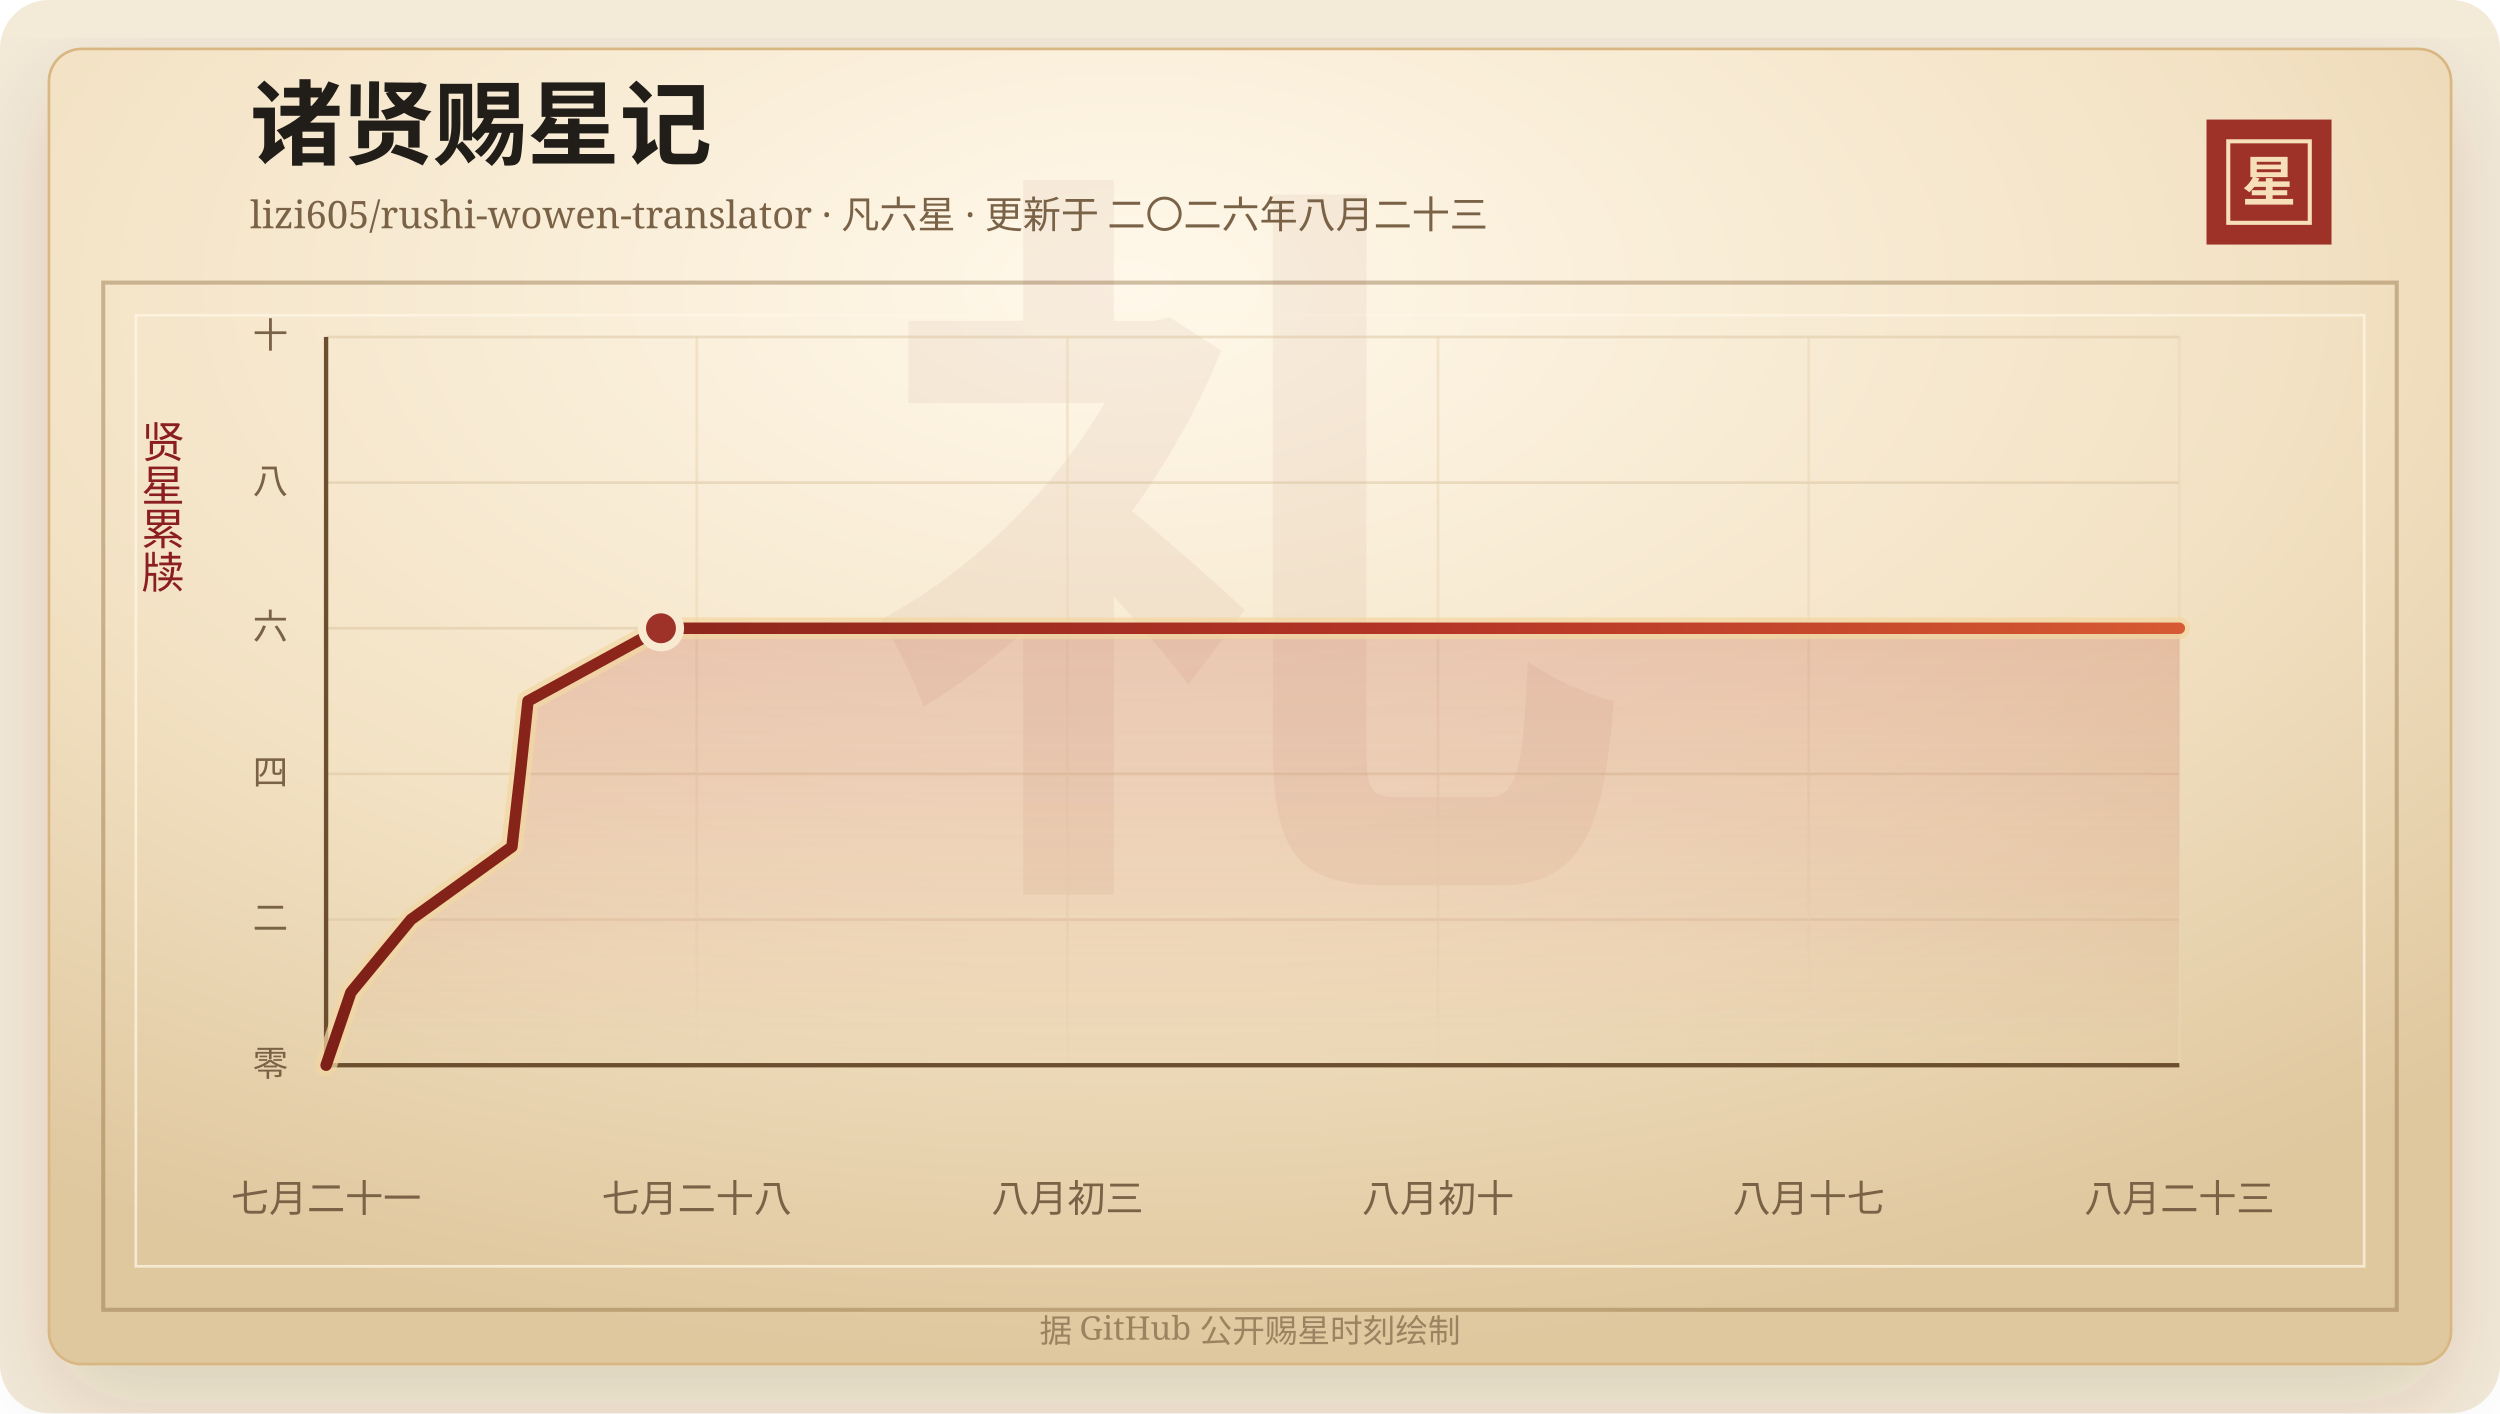
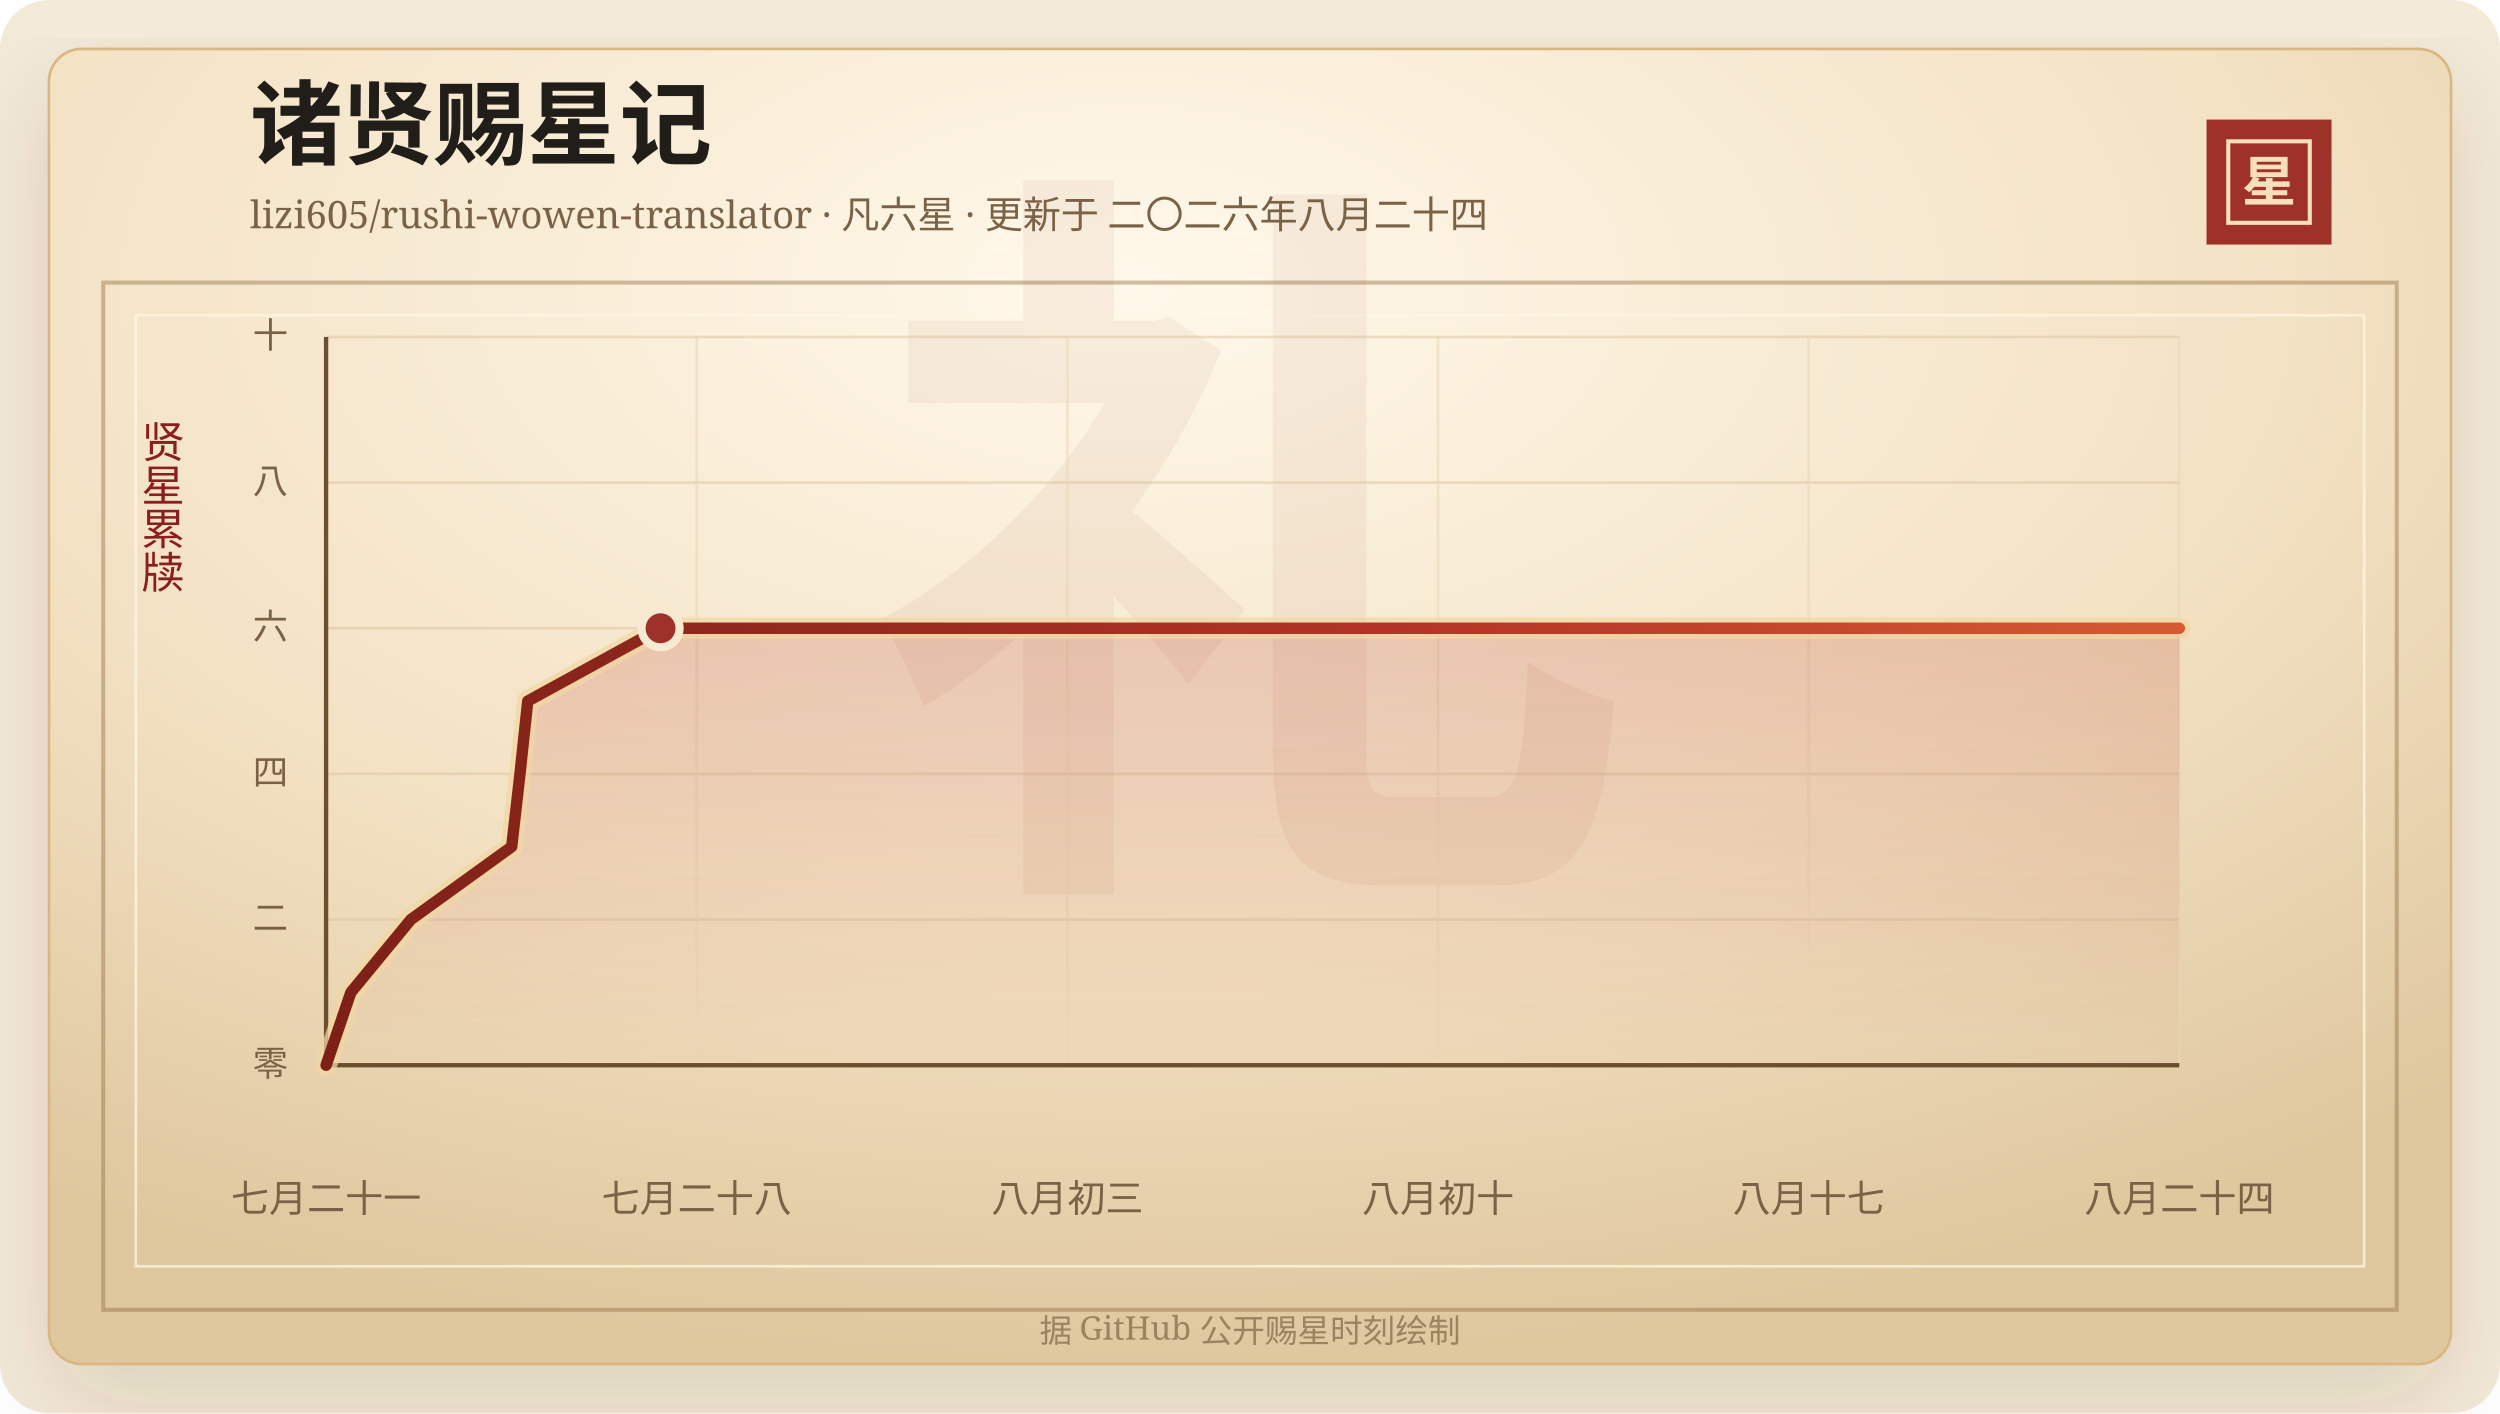
<svg xmlns="http://www.w3.org/2000/svg" width="920" height="520" viewBox="0 0 920 520" role="img" aria-labelledby="title desc">
  <defs>
    <linearGradient id="line" x1="0" x2="1" y1="0" y2="0">
      <stop offset="0%" stop-color="#7d2017" />
      <stop offset="58%" stop-color="#b33426" />
      <stop offset="100%" stop-color="#d65a32" />
    </linearGradient>
    <linearGradient id="area" x1="0" x2="0" y1="0" y2="1">
      <stop offset="0%" stop-color="#b33426" stop-opacity="0.2" />
      <stop offset="100%" stop-color="#b33426" stop-opacity="0" />
    </linearGradient>
    <radialGradient id="paper" cx="45%" cy="18%" r="82%">
      <stop offset="0%" stop-color="#fff8ea" />
      <stop offset="58%" stop-color="#f3e2c4" />
      <stop offset="100%" stop-color="#dfc79e" />
    </radialGradient>
    <filter id="shadow" x="-20%" y="-20%" width="140%" height="140%">
      <feDropShadow dx="0" dy="14" stdDeviation="18" flood-color="#3b2a20" flood-opacity="0.14" />
    </filter>
  </defs>
  <rect width="920" height="520" rx="18" fill="#f4ead8" />
  <rect x="18" y="18" width="884" height="484" rx="12" fill="url(#paper)" stroke="#d8b783" filter="url(#shadow)" />
  <rect x="38" y="104" width="844" height="378" fill="none" stroke="#8c6b3f" stroke-opacity="0.42" stroke-width="1.5" />
  <rect x="50" y="116" width="820" height="350" fill="none" stroke="#fff7e5" stroke-opacity="0.72" />
  <text x="460" y="304" text-anchor="middle" fill="#8c342a" fill-opacity="0.06" font-family="Songti SC, STSong, SimSun, serif" font-size="280" font-weight="700">礼</text>
  <text x="92" y="58" fill="#211d18" font-family="Songti SC, STSong, SimSun, serif" font-size="34" font-weight="700">诸贤赐星记</text>
-   <text x="92" y="84" fill="#7a6247" font-family="Songti SC, STSong, SimSun, serif" font-size="14.0">lizi605/rushi-wowen-translator · 凡六星 · 更新于 二〇二六年八月二十三</text>
+   <text x="92" y="84" fill="#7a6247" font-family="Songti SC, STSong, SimSun, serif" font-size="14.0">lizi605/rushi-wowen-translator · 凡六星 · 更新于 二〇二六年八月二十四</text>
  <rect x="812" y="44" width="46" height="46" fill="#9e3228" />
  <rect x="820" y="52" width="30" height="30" fill="none" stroke="#f6dfba" stroke-width="1.5" />
  <text x="835" y="74" text-anchor="middle" fill="#f6dfba" font-family="Songti SC, STSong, SimSun, serif" font-size="20" font-weight="700">星</text>
  <text x="60" y="166" text-anchor="middle" fill="#8b1e1e" font-family="Songti SC, STSong, SimSun, serif" font-size="16" writing-mode="vertical-rl">贤星累牍</text>
  <line x1="120" y1="392.00" x2="802" y2="392.00" stroke="#d9c29e" stroke-opacity="0.48" />
  <text x="106" y="396.00" text-anchor="end" fill="#7a6247" font-family="Songti SC, STSong, SimSun, serif" font-size="13">零</text>
  <line x1="120" y1="338.40" x2="802" y2="338.40" stroke="#d9c29e" stroke-opacity="0.48" />
  <text x="106" y="342.40" text-anchor="end" fill="#7a6247" font-family="Songti SC, STSong, SimSun, serif" font-size="13">二</text>
  <line x1="120" y1="284.80" x2="802" y2="284.80" stroke="#d9c29e" stroke-opacity="0.48" />
  <text x="106" y="288.80" text-anchor="end" fill="#7a6247" font-family="Songti SC, STSong, SimSun, serif" font-size="13">四</text>
  <line x1="120" y1="231.20" x2="802" y2="231.20" stroke="#d9c29e" stroke-opacity="0.48" />
  <text x="106" y="235.20" text-anchor="end" fill="#7a6247" font-family="Songti SC, STSong, SimSun, serif" font-size="13">六</text>
  <line x1="120" y1="177.60" x2="802" y2="177.60" stroke="#d9c29e" stroke-opacity="0.48" />
  <text x="106" y="181.60" text-anchor="end" fill="#7a6247" font-family="Songti SC, STSong, SimSun, serif" font-size="13">八</text>
  <line x1="120" y1="124.00" x2="802" y2="124.00" stroke="#d9c29e" stroke-opacity="0.48" />
  <text x="106" y="128.00" text-anchor="end" fill="#7a6247" font-family="Songti SC, STSong, SimSun, serif" font-size="13">十</text>
  <line x1="120.00" y1="124" x2="120.00" y2="392" stroke="#ead6b7" stroke-opacity="0.54" />
  <text x="120.00" y="446" text-anchor="middle" fill="#7a6247" font-family="Songti SC, STSong, SimSun, serif" font-size="14">七月二十一</text>
  <line x1="256.40" y1="124" x2="256.40" y2="392" stroke="#ead6b7" stroke-opacity="0.54" />
  <text x="256.40" y="446" text-anchor="middle" fill="#7a6247" font-family="Songti SC, STSong, SimSun, serif" font-size="14">七月二十八</text>
  <line x1="392.80" y1="124" x2="392.80" y2="392" stroke="#ead6b7" stroke-opacity="0.54" />
  <text x="392.80" y="446" text-anchor="middle" fill="#7a6247" font-family="Songti SC, STSong, SimSun, serif" font-size="14">八月初三</text>
  <line x1="529.20" y1="124" x2="529.20" y2="392" stroke="#ead6b7" stroke-opacity="0.54" />
  <text x="529.20" y="446" text-anchor="middle" fill="#7a6247" font-family="Songti SC, STSong, SimSun, serif" font-size="14">八月初十</text>
  <line x1="665.60" y1="124" x2="665.60" y2="392" stroke="#ead6b7" stroke-opacity="0.54" />
  <text x="665.60" y="446" text-anchor="middle" fill="#7a6247" font-family="Songti SC, STSong, SimSun, serif" font-size="14">八月十七</text>
  <line x1="802.00" y1="124" x2="802.00" y2="392" stroke="#ead6b7" stroke-opacity="0.54" />
-   <text x="802.00" y="446" text-anchor="middle" fill="#7a6247" font-family="Songti SC, STSong, SimSun, serif" font-size="14">八月二十三</text>
+   <text x="802.00" y="446" text-anchor="middle" fill="#7a6247" font-family="Songti SC, STSong, SimSun, serif" font-size="14">八月二十四</text>
  <line x1="120" y1="392" x2="802" y2="392" stroke="#6c4f2e" stroke-width="1.6" />
  <line x1="120" y1="124" x2="120" y2="392" stroke="#6c4f2e" stroke-width="1.6" />
-   <polygon points="120.00,392.00 120.00,392.00 129.13,365.20 151.23,338.40 188.39,311.60 191.44,284.80 194.30,258.00 243.24,231.20 802.00,231.20 802.00,392.00" fill="url(#area)" />
-   <polyline points="120.00,392.00 129.13,365.20 151.23,338.40 188.39,311.60 191.44,284.80 194.30,258.00 243.24,231.20 802.00,231.20" fill="none" stroke="#f3d7a2" stroke-width="8" stroke-linecap="round" stroke-linejoin="round" opacity="0.72" />
-   <polyline points="120.00,392.00 129.13,365.20 151.23,338.40 188.39,311.60 191.44,284.80 194.30,258.00 243.24,231.20 802.00,231.20" fill="none" stroke="url(#line)" stroke-width="4.2" stroke-linecap="round" stroke-linejoin="round" />
-   <circle cx="243.24" cy="231.20" r="7" fill="#9e3228" stroke="#f7ead1" stroke-width="3" />
+   <polygon points="120.00,392.00 120.00,392.00 129.12,365.20 151.19,338.40 188.30,311.60 191.35,284.80 194.21,258.00 243.08,231.20 802.00,231.20 802.00,392.00" fill="url(#area)" />
+   <polyline points="120.00,392.00 129.12,365.20 151.19,338.40 188.30,311.60 191.35,284.80 194.21,258.00 243.08,231.20 802.00,231.20" fill="none" stroke="#f3d7a2" stroke-width="8" stroke-linecap="round" stroke-linejoin="round" opacity="0.72" />
+   <polyline points="120.00,392.00 129.12,365.20 151.19,338.40 188.30,311.60 191.35,284.80 194.21,258.00 243.08,231.20 802.00,231.20" fill="none" stroke="url(#line)" stroke-width="4.2" stroke-linecap="round" stroke-linejoin="round" />
+   <circle cx="243.08" cy="231.20" r="7" fill="#9e3228" stroke="#f7ead1" stroke-width="3" />
  <text x="460" y="494" text-anchor="middle" fill="#9b8361" font-family="Songti SC, STSong, SimSun, serif" font-size="12">据 GitHub 公开赐星时刻绘制</text>
</svg>
